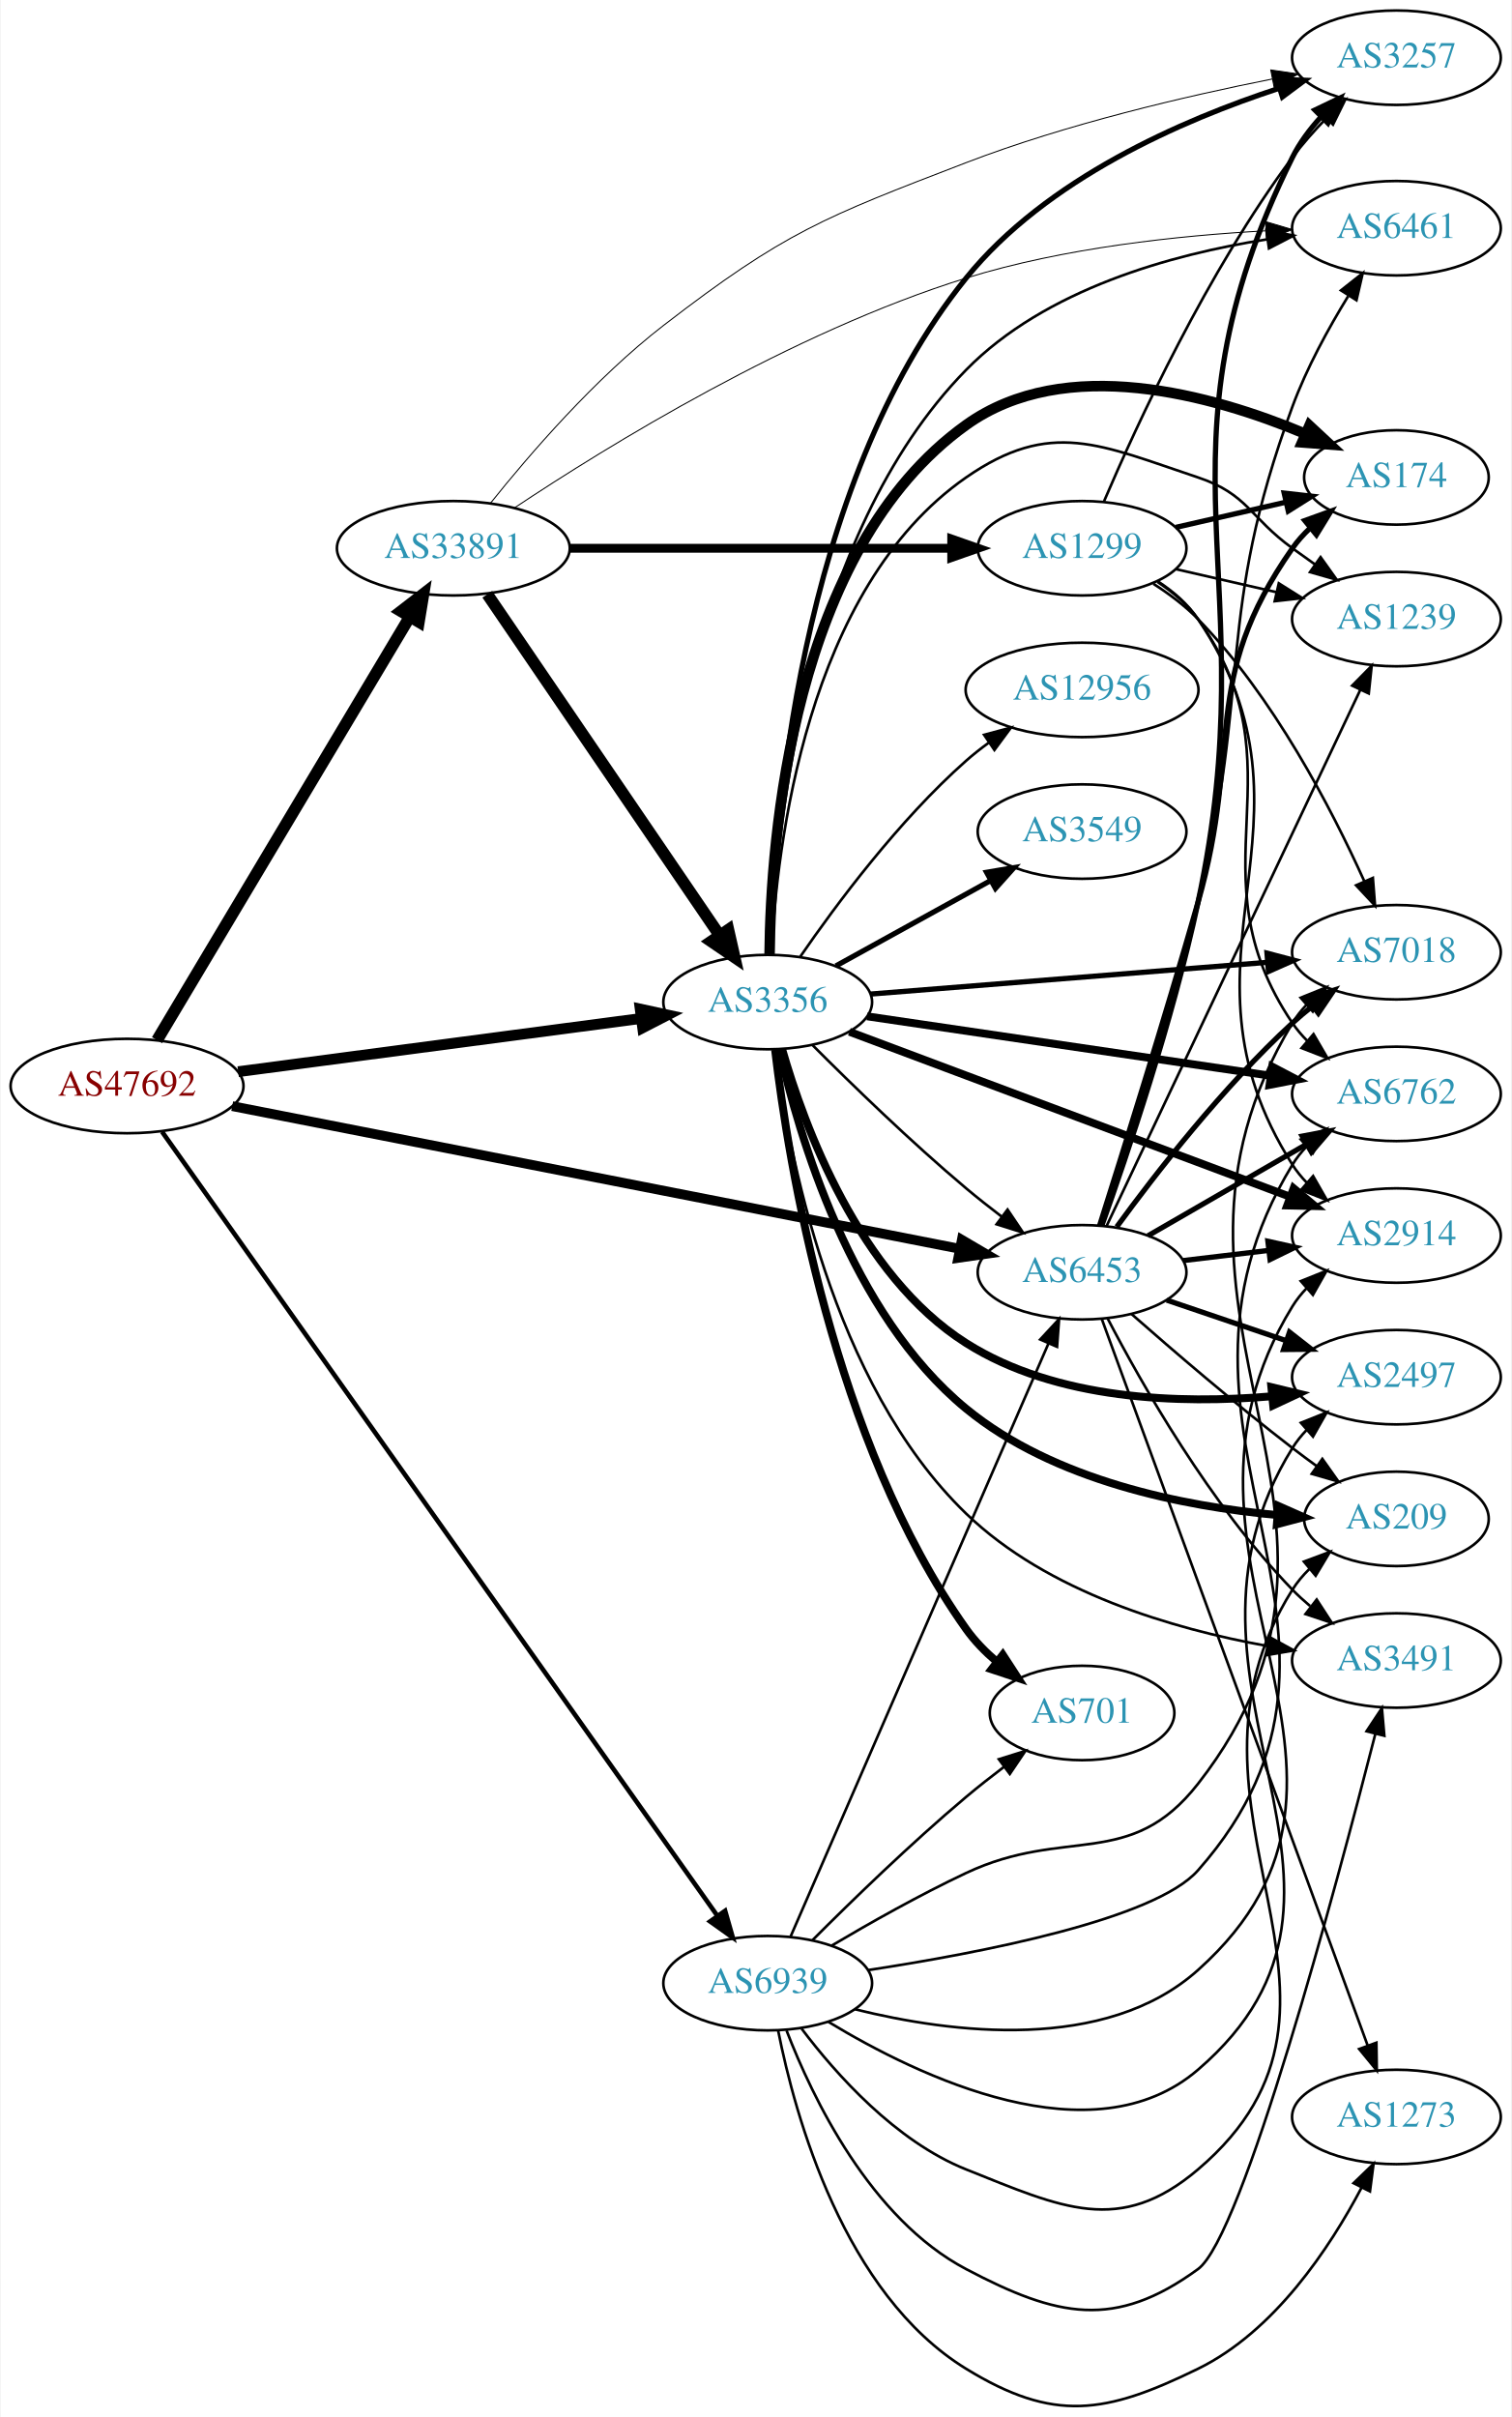
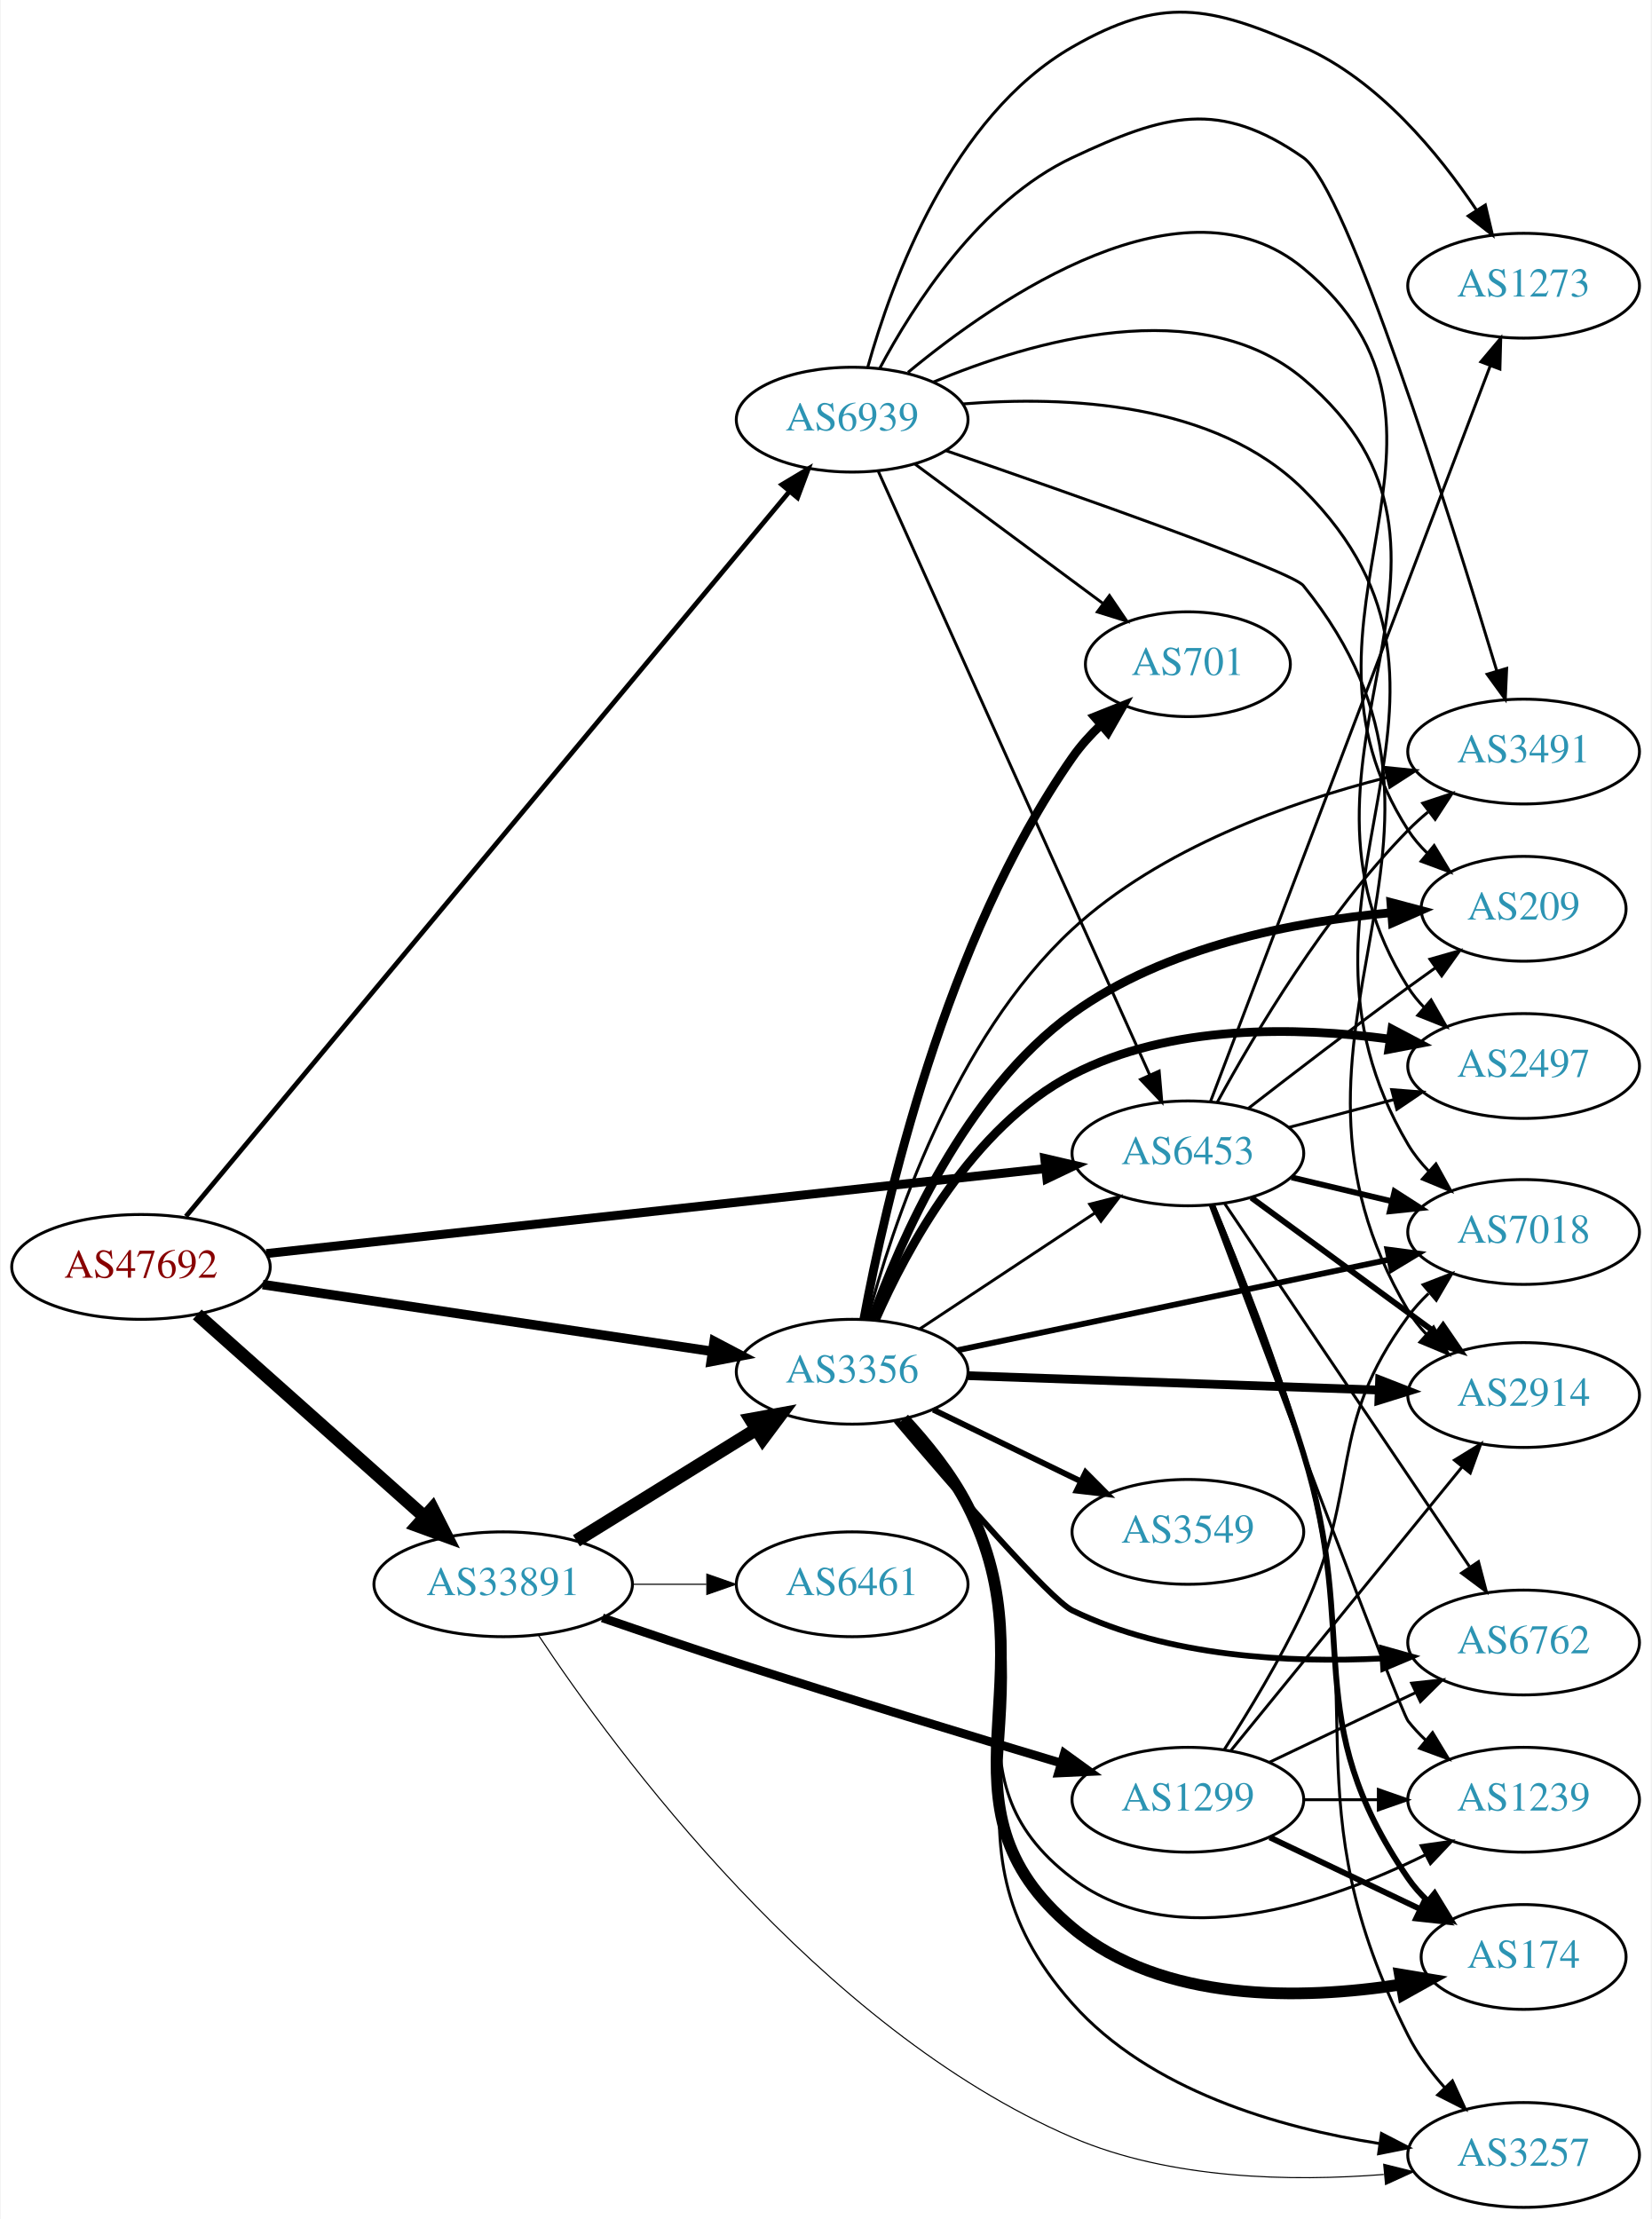
- <svg xmlns="http://www.w3.org/2000/svg" xmlns:xlink="http://www.w3.org/1999/xlink" width="576pt" height="921pt" viewBox="0.00 0.00 575.76 921.38">
-   <g id="graph0" class="graph" transform="scale(1 1) rotate(0) translate(4 917.385)">
-     <polygon fill="white" stroke="none" points="-4,4 -4,-917.385 571.762,-917.385 571.762,4 -4,4" />
+ <svg xmlns="http://www.w3.org/2000/svg" xmlns:xlink="http://www.w3.org/1999/xlink" width="567pt" height="762pt" viewBox="0.00 0.00 566.66 762.13">
+   <g id="graph0" class="graph" transform="scale(1 1) rotate(0) translate(4 758.132)">
+     <polygon fill="white" stroke="none" points="-4,4 -4,-758.132 562.663,-758.132 562.663,4 -4,4" />
    <g id="node1" class="node">
      <g id="a_node1">
        <a xlink:href="/asn/47692" xlink:title="AS47692 ~ Nessus GmbH [AT]">
-           <ellipse fill="#ffffff" stroke="black" cx="44.196" cy="-503.385" rx="44.393" ry="18" />
-           <text text-anchor="middle" x="44.196" y="-499.685" font-family="Times,serif" font-size="14.00" fill="#880000">AS47692</text>
+           <ellipse fill="#ffffff" stroke="black" cx="44.196" cy="-323" rx="44.393" ry="18" />
+           <text text-anchor="middle" x="44.196" y="-319.3" font-family="Times,serif" font-size="14.00" fill="#880000">AS47692</text>
        </a>
      </g>
    </g>
    <g id="node2" class="node">
      <g id="a_node2">
        <a xlink:href="/asn/3356" xlink:title="AS3356 ~ Level 3 Parent, LLC [US]">
-           <ellipse fill="#ffffff" stroke="black" cx="288.431" cy="-535.385" rx="39.794" ry="18" />
-           <text text-anchor="middle" x="288.431" y="-531.685" font-family="Times,serif" font-size="14.00" fill="#2c94b3">AS3356</text>
+           <ellipse fill="#ffffff" stroke="black" cx="288.431" cy="-287" rx="39.794" ry="18" />
+           <text text-anchor="middle" x="288.431" y="-283.3" font-family="Times,serif" font-size="14.00" fill="#2c94b3">AS3356</text>
        </a>
      </g>
    </g>
    <g id="edge1" class="edge">
-       <path fill="none" stroke="black" stroke-width="4.109" d="M86.562,-508.85C129.186,-514.48 195.53,-523.244 240.19,-529.144" />
-       <polygon fill="black" stroke="black" stroke-width="4.109" points="239.825,-532.722 250.21,-530.468 240.767,-525.594 239.825,-532.722" />
+       <path fill="none" stroke="black" stroke-width="3.273" d="M86.014,-316.934C128.67,-310.594 195.51,-300.661 240.363,-293.995" />
+       <polygon fill="black" stroke="black" stroke-width="3.273" points="241.046,-297.432 250.423,-292.5 240.017,-290.508 241.046,-297.432" />
    </g>
    <g id="node3" class="node">
      <g id="a_node3">
        <a xlink:href="/asn/6453" xlink:title="AS6453 ~ TATA COMMUNICATIONS (AMERICA) INC [US]">
-           <ellipse fill="#ffffff" stroke="black" cx="408.273" cy="-432.385" rx="39.794" ry="18" />
-           <text text-anchor="middle" x="408.273" y="-428.685" font-family="Times,serif" font-size="14.00" fill="#2c94b3">AS6453</text>
+           <ellipse fill="#ffffff" stroke="black" cx="403.724" cy="-362" rx="39.794" ry="18" />
+           <text text-anchor="middle" x="403.724" y="-358.3" font-family="Times,serif" font-size="14.00" fill="#2c94b3">AS6453</text>
        </a>
      </g>
    </g>
    <g id="edge2" class="edge">
-       <path fill="none" stroke="black" stroke-width="3.717" d="M84.289,-495.719C151.739,-482.493 289.638,-455.452 361.471,-441.366" />
-       <polygon fill="black" stroke="black" stroke-width="3.717" points="362.434,-444.744 371.574,-439.385 361.087,-437.875 362.434,-444.744" />
+       <path fill="none" stroke="black" stroke-width="3.068" d="M87.26,-327.588C154.067,-334.876 284.055,-349.055 354.519,-356.742" />
+       <polygon fill="black" stroke="black" stroke-width="3.068" points="354.563,-360.267 364.884,-357.872 355.322,-353.309 354.563,-360.267" />
    </g>
    <g id="node4" class="node">
      <g id="a_node4">
        <a xlink:href="/asn/33891" xlink:title="AS33891 ~ CORE-BACKBONE GMBH GLOBAL NETWORK [DE]">
-           <ellipse fill="#ffffff" stroke="black" cx="168.588" cy="-708.385" rx="44.393" ry="18" />
-           <text text-anchor="middle" x="168.588" y="-704.685" font-family="Times,serif" font-size="14.00" fill="#2c94b3">AS33891</text>
+           <ellipse fill="#ffffff" stroke="black" cx="168.588" cy="-214" rx="44.393" ry="18" />
+           <text text-anchor="middle" x="168.588" y="-210.3" font-family="Times,serif" font-size="14.00" fill="#2c94b3">AS33891</text>
        </a>
      </g>
    </g>
    <g id="edge3" class="edge">
-       <path fill="none" stroke="black" stroke-width="4.5" d="M55.631,-520.863C77.174,-556.946 126.667,-639.844 152.011,-682.294" />
-       <polygon fill="black" stroke="black" stroke-width="4.5" points="148.672,-684.383 157.18,-690.951 155.434,-680.346 148.672,-684.383" />
+       <path fill="none" stroke="black" stroke-width="4.5" d="M63.519,-306.682C84.249,-288.22 118.17,-258.011 141.622,-237.125" />
+       <polygon fill="black" stroke="black" stroke-width="4.5" points="144.291,-240.021 149.14,-230.43 139.053,-234.14 144.291,-240.021" />
    </g>
    <g id="node5" class="node">
      <g id="a_node5">
        <a xlink:href="/asn/6939" xlink:title="AS6939 ~ Hurricane Electric LLC [US]">
-           <ellipse fill="#ffffff" stroke="black" cx="288.431" cy="-161.385" rx="39.794" ry="18" />
-           <text text-anchor="middle" x="288.431" y="-157.685" font-family="Times,serif" font-size="14.00" fill="#2c94b3">AS6939</text>
+           <ellipse fill="#ffffff" stroke="black" cx="288.431" cy="-614" rx="39.794" ry="18" />
+           <text text-anchor="middle" x="288.431" y="-610.3" font-family="Times,serif" font-size="14.00" fill="#2c94b3">AS6939</text>
        </a>
      </g>
    </g>
    <g id="edge4" class="edge">
-       <path fill="none" stroke="black" stroke-width="1.761" d="M57.542,-485.955C97.309,-429.808 222.207,-253.471 269.258,-187.042" />
-       <polygon fill="black" stroke="black" stroke-width="1.761" points="272.186,-188.963 275.11,-178.78 266.474,-184.917 272.186,-188.963" />
-     </g>
-     <g id="edge18" class="edge">
-       <path fill="none" stroke="black" d="M305.497,-518.993C320.263,-504.201 342.993,-482.107 364.077,-464.385 368.364,-460.782 373.014,-457.11 377.622,-453.599" />
-       <polygon fill="black" stroke="black" points="379.865,-456.292 385.782,-447.504 375.676,-450.684 379.865,-456.292" />
+       <path fill="none" stroke="black" stroke-width="1.636" d="M59.623,-340.332C100.785,-389.78 218.893,-531.665 266.836,-589.259" />
+       <polygon fill="black" stroke="black" stroke-width="1.636" points="264.295,-591.677 273.382,-597.123 269.675,-587.199 264.295,-591.677" />
+     </g>
+     <g id="edge15" class="edge">
+       <path fill="none" stroke="black" d="M311.544,-301.639C328.743,-313.025 352.811,-328.958 371.901,-341.595" />
+       <polygon fill="black" stroke="black" points="370.009,-344.54 380.279,-347.142 373.873,-338.703 370.009,-344.54" />
    </g>
    <g id="node6" class="node">
      <g id="a_node6">
-         <a xlink:href="/asn/2914" xlink:title="AS2914 ~ NTT America, Inc. [US]">
-           <ellipse fill="#ffffff" stroke="black" cx="528.116" cy="-446.385" rx="39.794" ry="18" />
-           <text text-anchor="middle" x="528.116" y="-442.685" font-family="Times,serif" font-size="14.00" fill="#2c94b3">AS2914</text>
+         <a xlink:href="/asn/174" xlink:title="AS174 ~ Cogent Communications [US]">
+           <ellipse fill="#ffffff" stroke="black" cx="519.017" cy="-86" rx="35.194" ry="18" />
+           <text text-anchor="middle" x="519.017" y="-82.3" font-family="Times,serif" font-size="14.00" fill="#2c94b3">AS174</text>
        </a>
      </g>
    </g>
    <g id="edge5" class="edge">
-       <path fill="none" stroke="black" stroke-width="3" d="M319.574,-524.071C333.17,-518.97 349.431,-512.872 364.077,-507.385 406.139,-491.627 454.315,-473.606 487.329,-461.261" />
-       <polygon fill="black" stroke="black" stroke-width="3" points="488.923,-464.401 497.064,-457.62 486.471,-457.844 488.923,-464.401" />
+       <path fill="none" stroke="black" stroke-width="4" d="M306.145,-270.871C313.844,-262.598 322.492,-251.968 328.077,-241 358.211,-181.831 313.127,-138.581 364.077,-96 394.992,-70.163 442.733,-71.239 476.848,-76.519" />
+       <polygon fill="black" stroke="black" stroke-width="4" points="476.514,-80.013 486.964,-78.268 477.707,-73.116 476.514,-80.013" />
    </g>
    <g id="node7" class="node">
      <g id="a_node7">
-         <a xlink:href="/asn/3549" xlink:title="AS3549 ~ Level 3 Parent, LLC [US]">
-           <ellipse fill="#ffffff" stroke="black" cx="408.273" cy="-600.385" rx="39.794" ry="18" />
-           <text text-anchor="middle" x="408.273" y="-596.685" font-family="Times,serif" font-size="14.00" fill="#2c94b3">AS3549</text>
+         <a xlink:href="/asn/2914" xlink:title="AS2914 ~ NTT America, Inc. [US]">
+           <ellipse fill="#ffffff" stroke="black" cx="519.017" cy="-279" rx="39.794" ry="18" />
+           <text text-anchor="middle" x="519.017" y="-275.3" font-family="Times,serif" font-size="14.00" fill="#2c94b3">AS2914</text>
        </a>
      </g>
    </g>
    <g id="edge6" class="edge">
-       <path fill="none" stroke="black" stroke-width="2" d="M314.422,-549.17C331.608,-558.649 354.636,-571.351 373.459,-581.734" />
-       <polygon fill="black" stroke="black" stroke-width="2" points="371.871,-584.855 382.318,-586.62 375.252,-578.725 371.871,-584.855" />
+       <path fill="none" stroke="black" stroke-width="3" d="M328.207,-285.643C367.157,-284.28 427.287,-282.175 469.404,-280.701" />
+       <polygon fill="black" stroke="black" stroke-width="3" points="469.561,-284.198 479.432,-280.35 469.316,-277.202 469.561,-284.198" />
    </g>
    <g id="node8" class="node">
      <g id="a_node8">
-         <a xlink:href="/asn/7018" xlink:title="AS7018 ~ AT&amp;T Services, Inc. [US]">
-           <ellipse fill="#ffffff" stroke="black" cx="528.116" cy="-554.385" rx="39.794" ry="18" />
-           <text text-anchor="middle" x="528.116" y="-550.685" font-family="Times,serif" font-size="14.00" fill="#2c94b3">AS7018</text>
+         <a xlink:href="/asn/6762" xlink:title="AS6762 ~ TELECOM ITALIA SPARKLE S.p.A. [IT]">
+           <ellipse fill="#ffffff" stroke="black" cx="519.017" cy="-194" rx="39.794" ry="18" />
+           <text text-anchor="middle" x="519.017" y="-190.3" font-family="Times,serif" font-size="14.00" fill="#2c94b3">AS6762</text>
        </a>
      </g>
    </g>
    <g id="edge7" class="edge">
-       <path fill="none" stroke="black" stroke-width="2" d="M327.619,-538.438C368.768,-541.727 434.344,-546.969 478.991,-550.538" />
-       <polygon fill="black" stroke="black" stroke-width="2" points="478.775,-554.032 489.022,-551.34 479.333,-547.054 478.775,-554.032" />
+       <path fill="none" stroke="black" stroke-width="2" d="M303.524,-270.228C322.92,-247.353 356.327,-208.761 364.077,-205 396.996,-189.025 438.6,-186.963 470.255,-188.517" />
+       <polygon fill="black" stroke="black" stroke-width="2" points="470.382,-192.032 480.582,-189.167 470.822,-185.045 470.382,-192.032" />
    </g>
    <g id="node9" class="node">
      <g id="a_node9">
-         <a xlink:href="/asn/174" xlink:title="AS174 ~ Cogent Communications [US]">
-           <ellipse fill="#ffffff" stroke="black" cx="528.116" cy="-735.385" rx="35.194" ry="18" />
-           <text text-anchor="middle" x="528.116" y="-731.685" font-family="Times,serif" font-size="14.00" fill="#2c94b3">AS174</text>
+         <a xlink:href="/asn/1239" xlink:title="AS1239 ~ Sprint [US]">
+           <ellipse fill="#ffffff" stroke="black" cx="519.017" cy="-140" rx="39.794" ry="18" />
+           <text text-anchor="middle" x="519.017" y="-136.3" font-family="Times,serif" font-size="14.00" fill="#2c94b3">AS1239</text>
        </a>
      </g>
    </g>
    <g id="edge8" class="edge">
-       <path fill="none" stroke="black" stroke-width="4" d="M289.147,-553.636C289.584,-597.3 297.528,-707.689 364.077,-755.385 401.897,-782.49 457.736,-766.92 493.262,-752.063" />
-       <polygon fill="black" stroke="black" stroke-width="4" points="494.954,-755.143 502.712,-747.927 492.148,-748.73 494.954,-755.143" />
+       <path fill="none" stroke="black" d="M305.998,-270.795C313.663,-262.504 322.323,-251.88 328.077,-241 355.704,-188.759 316.972,-148.685 364.077,-113 399.168,-86.417 451.612,-104.374 485.319,-121.092" />
+       <polygon fill="black" stroke="black" points="483.809,-124.252 494.299,-125.737 487.025,-118.034 483.809,-124.252" />
    </g>
    <g id="node10" class="node">
      <g id="a_node10">
-         <a xlink:href="/asn/6461" xlink:title="AS6461 ~ Zayo Bandwidth [US]">
-           <ellipse fill="#ffffff" stroke="black" cx="528.116" cy="-830.385" rx="39.794" ry="18" />
-           <text text-anchor="middle" x="528.116" y="-826.685" font-family="Times,serif" font-size="14.00" fill="#2c94b3">AS6461</text>
+         <a xlink:href="/asn/2497" xlink:title="AS2497 ~ Internet Initiative Japan Inc. [JP]">
+           <ellipse fill="#ffffff" stroke="black" cx="519.017" cy="-392" rx="39.794" ry="18" />
+           <text text-anchor="middle" x="519.017" y="-388.3" font-family="Times,serif" font-size="14.00" fill="#2c94b3">AS2497</text>
        </a>
      </g>
    </g>
    <g id="edge9" class="edge">
-       <path fill="none" stroke="black" d="M289.687,-553.606C291.31,-597.995 301.665,-712.746 364.077,-776.385 394.291,-807.192 442.445,-820.425 478.602,-826.109" />
-       <polygon fill="black" stroke="black" points="478.536,-829.635 488.93,-827.581 479.524,-822.705 478.536,-829.635" />
+       <path fill="none" stroke="black" stroke-width="3" d="M296.523,-305.029C307.122,-329.186 329.613,-371.09 364.077,-389 397.573,-406.406 440.957,-405.522 473.128,-401.23" />
+       <polygon fill="black" stroke="black" stroke-width="3" points="473.777,-404.671 483.152,-399.735 472.745,-397.748 473.777,-404.671" />
    </g>
    <g id="node11" class="node">
      <g id="a_node11">
-         <a xlink:href="/asn/2497" xlink:title="AS2497 ~ Internet Initiative Japan Inc. [JP]">
-           <ellipse fill="#ffffff" stroke="black" cx="528.116" cy="-392.385" rx="39.794" ry="18" />
-           <text text-anchor="middle" x="528.116" y="-388.685" font-family="Times,serif" font-size="14.00" fill="#2c94b3">AS2497</text>
+         <a xlink:href="/asn/701" xlink:title="AS701 ~ UUNET [US]">
+           <ellipse fill="#ffffff" stroke="black" cx="403.724" cy="-530" rx="35.194" ry="18" />
+           <text text-anchor="middle" x="403.724" y="-526.3" font-family="Times,serif" font-size="14.00" fill="#2c94b3">AS701</text>
        </a>
      </g>
    </g>
    <g id="edge10" class="edge">
-       <path fill="none" stroke="black" stroke-width="3" d="M293.949,-517.35C302.307,-488.175 323.182,-431.285 364.077,-405.385 398.535,-383.562 445.654,-382.136 480.377,-385.088" />
-       <polygon fill="black" stroke="black" stroke-width="3" points="480.428,-388.61 490.728,-386.127 481.127,-381.645 480.428,-388.61" />
+       <path fill="none" stroke="black" stroke-width="3" d="M292.46,-305.163C299.567,-343.66 320.138,-435.082 364.077,-498 366.861,-501.986 370.268,-505.755 373.894,-509.212" />
+       <polygon fill="black" stroke="black" stroke-width="3" points="371.672,-511.919 381.515,-515.84 376.266,-506.637 371.672,-511.919" />
    </g>
    <g id="node12" class="node">
      <g id="a_node12">
-         <a xlink:href="/asn/6762" xlink:title="AS6762 ~ TELECOM ITALIA SPARKLE S.p.A. [IT]">
-           <ellipse fill="#ffffff" stroke="black" cx="528.116" cy="-500.385" rx="39.794" ry="18" />
-           <text text-anchor="middle" x="528.116" y="-496.685" font-family="Times,serif" font-size="14.00" fill="#2c94b3">AS6762</text>
+         <a xlink:href="/asn/3549" xlink:title="AS3549 ~ Level 3 Parent, LLC [US]">
+           <ellipse fill="#ffffff" stroke="black" cx="403.724" cy="-232" rx="39.794" ry="18" />
+           <text text-anchor="middle" x="403.724" y="-228.3" font-family="Times,serif" font-size="14.00" fill="#2c94b3">AS3549</text>
        </a>
      </g>
    </g>
    <g id="edge11" class="edge">
-       <path fill="none" stroke="black" stroke-width="3" d="M326.308,-529.955C367.68,-523.862 434.891,-513.965 480.028,-507.319" />
-       <polygon fill="black" stroke="black" stroke-width="3" points="480.768,-510.748 490.152,-505.828 479.749,-503.822 480.768,-510.748" />
+       <path fill="none" stroke="black" stroke-width="2" d="M316.28,-273.966C331.377,-266.637 350.421,-257.391 366.789,-249.445" />
+       <polygon fill="black" stroke="black" stroke-width="2" points="368.6,-252.457 376.068,-244.941 365.543,-246.159 368.6,-252.457" />
    </g>
    <g id="node13" class="node">
      <g id="a_node13">
-         <a xlink:href="/asn/3257" xlink:title="AS3257 ~ GTT [DE]">
-           <ellipse fill="#ffffff" stroke="black" cx="528.116" cy="-895.385" rx="39.794" ry="18" />
-           <text text-anchor="middle" x="528.116" y="-891.685" font-family="Times,serif" font-size="14.00" fill="#2c94b3">AS3257</text>
+         <a xlink:href="/asn/7018" xlink:title="AS7018 ~ AT&amp;T Services, Inc. [US]">
+           <ellipse fill="#ffffff" stroke="black" cx="519.017" cy="-335" rx="39.794" ry="18" />
+           <text text-anchor="middle" x="519.017" y="-331.3" font-family="Times,serif" font-size="14.00" fill="#2c94b3">AS7018</text>
        </a>
      </g>
    </g>
    <g id="edge12" class="edge">
-       <path fill="none" stroke="black" stroke-width="2" d="M289.498,-553.409C290.594,-600.967 299.656,-731.655 364.077,-811.385 394.571,-849.126 446.53,-871.699 483.595,-883.789" />
-       <polygon fill="black" stroke="black" stroke-width="2" points="482.56,-887.133 493.149,-886.783 484.653,-880.453 482.56,-887.133" />
+       <path fill="none" stroke="black" stroke-width="2" d="M324.646,-294.395C364.414,-302.745 429.233,-316.357 472.734,-325.491" />
+       <polygon fill="black" stroke="black" stroke-width="2" points="472.255,-328.967 482.761,-327.597 473.694,-322.116 472.255,-328.967" />
    </g>
    <g id="node14" class="node">
      <g id="a_node14">
-         <a xlink:href="/asn/1239" xlink:title="AS1239 ~ Sprint [US]">
-           <ellipse fill="#ffffff" stroke="black" cx="528.116" cy="-681.385" rx="39.794" ry="18" />
-           <text text-anchor="middle" x="528.116" y="-677.685" font-family="Times,serif" font-size="14.00" fill="#2c94b3">AS1239</text>
+         <a xlink:href="/asn/3257" xlink:title="AS3257 ~ GTT [DE]">
+           <ellipse fill="#ffffff" stroke="black" cx="519.017" cy="-18" rx="39.794" ry="18" />
+           <text text-anchor="middle" x="519.017" y="-14.3" font-family="Times,serif" font-size="14.00" fill="#2c94b3">AS3257</text>
        </a>
      </g>
    </g>
    <g id="edge13" class="edge">
-       <path fill="none" stroke="black" d="M289.828,-553.535C291.82,-594.331 303.034,-693.012 364.077,-735.385 396.35,-757.787 415.2,-747.808 452.469,-735.385 471.443,-729.06 472.27,-720.114 488.469,-708.385 491.272,-706.355 494.204,-704.26 497.145,-702.175" />
-       <polygon fill="black" stroke="black" points="499.196,-705.012 505.359,-696.394 495.167,-699.288 499.196,-705.012" />
+       <path fill="none" stroke="black" d="M306.711,-270.535C314.349,-262.343 322.781,-251.878 328.077,-241 362.077,-171.172 312.501,-128.068 364.077,-70 390.646,-40.087 435.025,-27.358 469.325,-21.954" />
+       <polygon fill="black" stroke="black" points="470.203,-25.365 479.615,-20.501 469.224,-18.434 470.203,-25.365" />
    </g>
    <g id="node15" class="node">
      <g id="a_node15">
-         <a xlink:href="/asn/701" xlink:title="AS701 ~ UUNET [US]">
-           <ellipse fill="#ffffff" stroke="black" cx="408.273" cy="-264.385" rx="35.194" ry="18" />
-           <text text-anchor="middle" x="408.273" y="-260.685" font-family="Times,serif" font-size="14.00" fill="#2c94b3">AS701</text>
+         <a xlink:href="/asn/209" xlink:title="AS209 ~ CenturyLink Communications, LLC [US]">
+           <ellipse fill="#ffffff" stroke="black" cx="519.017" cy="-446" rx="35.194" ry="18" />
+           <text text-anchor="middle" x="519.017" y="-442.3" font-family="Times,serif" font-size="14.00" fill="#2c94b3">AS209</text>
        </a>
      </g>
    </g>
    <g id="edge14" class="edge">
-       <path fill="none" stroke="black" stroke-width="3" d="M291.24,-517.208C296.223,-474.853 313.329,-367.777 364.077,-296.385 367.322,-291.821 371.418,-287.638 375.789,-283.909" />
-       <polygon fill="black" stroke="black" stroke-width="3" points="378.052,-286.584 383.828,-277.702 373.774,-281.043 378.052,-286.584" />
+       <path fill="none" stroke="black" stroke-width="3" d="M295.152,-304.754C304.83,-331.84 327.075,-383.161 364.077,-410 395.953,-433.121 440.451,-441.633 473.412,-444.65" />
+       <polygon fill="black" stroke="black" stroke-width="3" points="473.436,-448.162 483.677,-445.447 473.978,-441.183 473.436,-448.162" />
    </g>
    <g id="node16" class="node">
      <g id="a_node16">
-         <a xlink:href="/asn/12956" xlink:title="AS12956 ~ TELXIUS [ES]">
-           <ellipse fill="#ffffff" stroke="black" cx="408.273" cy="-654.385" rx="44.393" ry="18" />
-           <text text-anchor="middle" x="408.273" y="-650.685" font-family="Times,serif" font-size="14.00" fill="#2c94b3">AS12956</text>
-         </a>
-       </g>
-     </g>
-     <g id="edge15" class="edge">
-       <path fill="none" stroke="black" d="M300.892,-552.763C314.417,-572.416 338.342,-604.635 364.077,-627.385 366.742,-629.741 369.636,-632.023 372.621,-634.196" />
-       <polygon fill="black" stroke="black" points="370.923,-637.274 381.16,-640.003 374.859,-631.486 370.923,-637.274" />
+         <a xlink:href="/asn/3491" xlink:title="AS3491 ~ PCCW Global, Inc. [US]">
+           <ellipse fill="#ffffff" stroke="black" cx="519.017" cy="-500" rx="39.794" ry="18" />
+           <text text-anchor="middle" x="519.017" y="-496.3" font-family="Times,serif" font-size="14.00" fill="#2c94b3">AS3491</text>
+         </a>
+       </g>
+     </g>
+     <g id="edge16" class="edge">
+       <path fill="none" stroke="black" d="M293.706,-305.037C302.026,-336.416 323.262,-401.297 364.077,-439 394.218,-466.843 438.603,-482.601 471.979,-491.094" />
+       <polygon fill="black" stroke="black" points="471.414,-494.558 481.956,-493.502 473.056,-487.754 471.414,-494.558" />
+     </g>
+     <g id="edge22" class="edge">
+       <path fill="none" stroke="black" stroke-width="2" d="M412.067,-344.356C420.363,-324.017 433.934,-289.468 443.37,-259 463.143,-195.16 441.558,-168.107 479.37,-113 481.269,-110.233 483.551,-107.66 486.044,-105.289" />
+       <polygon fill="black" stroke="black" stroke-width="2" points="488.461,-107.834 493.988,-98.794 484.031,-102.414 488.461,-107.834" />
+     </g>
+     <g id="edge17" class="edge">
+       <path fill="none" stroke="black" stroke-width="2" d="M425.503,-346.777C443.39,-333.673 469.381,-314.631 489.263,-300.065" />
+       <polygon fill="black" stroke="black" stroke-width="2" points="491.37,-302.86 497.369,-294.127 487.233,-297.213 491.37,-302.86" />
+     </g>
+     <g id="edge23" class="edge">
+       <path fill="none" stroke="black" d="M416.421,-344.654C436.35,-315.102 476.994,-254.832 500.383,-220.148" />
+       <polygon fill="black" stroke="black" points="503.524,-221.751 506.213,-211.504 497.72,-217.838 503.524,-221.751" />
+     </g>
+     <g id="edge20" class="edge">
+       <path fill="none" stroke="black" d="M411.435,-344.054C429.232,-296.516 476.476,-170.704 479.37,-167 481.166,-164.702 483.21,-162.521 485.398,-160.469" />
+       <polygon fill="black" stroke="black" points="487.753,-163.064 493.247,-154.004 483.303,-157.661 487.753,-163.064" />
+     </g>
+     <g id="edge19" class="edge">
+       <path fill="none" stroke="black" d="M438.409,-370.92C449.721,-373.915 462.505,-377.3 474.464,-380.467" />
+       <polygon fill="black" stroke="black" points="473.703,-383.886 484.266,-383.063 475.495,-377.12 473.703,-383.886" />
+     </g>
+     <g id="edge21" class="edge">
+       <path fill="none" stroke="black" stroke-width="2" d="M439.331,-353.752C450.202,-351.162 462.357,-348.265 473.799,-345.538" />
+       <polygon fill="black" stroke="black" stroke-width="2" points="474.705,-348.92 483.621,-343.197 473.082,-342.111 474.705,-348.92" />
+     </g>
+     <g id="edge24" class="edge">
+       <path fill="none" stroke="black" d="M412.576,-344.094C421.206,-323.802 434.959,-289.569 443.37,-259 467.332,-171.919 438.71,-139.648 479.37,-59 482.566,-52.662 487.055,-46.623 491.847,-41.223" />
+       <polygon fill="black" stroke="black" points="494.567,-43.444 498.97,-33.807 489.519,-38.594 494.567,-43.444" />
+     </g>
+     <g id="edge25" class="edge">
+       <path fill="none" stroke="black" d="M424.511,-377.473C439.457,-389.071 460.543,-405.244 479.37,-419 482.39,-421.206 485.562,-423.485 488.737,-425.74" />
+       <polygon fill="black" stroke="black" points="486.851,-428.692 497.043,-431.587 490.881,-422.969 486.851,-428.692" />
+     </g>
+     <g id="edge18" class="edge">
+       <path fill="none" stroke="black" d="M413.86,-379.598C426.465,-402.783 450.89,-444.008 479.37,-473 481.467,-475.135 483.754,-477.211 486.133,-479.201" />
+       <polygon fill="black" stroke="black" points="484.378,-482.267 494.436,-485.597 488.65,-476.722 484.378,-482.267" />
    </g>
    <g id="node17" class="node">
      <g id="a_node17">
-         <a xlink:href="/asn/3491" xlink:title="AS3491 ~ PCCW Global, Inc. [US]">
-           <ellipse fill="#ffffff" stroke="black" cx="528.116" cy="-284.385" rx="39.794" ry="18" />
-           <text text-anchor="middle" x="528.116" y="-280.685" font-family="Times,serif" font-size="14.00" fill="#2c94b3">AS3491</text>
-         </a>
-       </g>
-     </g>
-     <g id="edge16" class="edge">
-       <path fill="none" stroke="black" d="M291.276,-517.282C296.113,-479.178 312.581,-390.122 364.077,-340.385 395.132,-310.391 442.96,-296.418 478.796,-289.935" />
-       <polygon fill="black" stroke="black" points="479.743,-293.325 489.03,-288.226 478.59,-286.421 479.743,-293.325" />
+         <a xlink:href="/asn/1273" xlink:title="AS1273 ~ Vodafone Group PLC [EU]">
+           <ellipse fill="#ffffff" stroke="black" cx="519.017" cy="-660" rx="39.794" ry="18" />
+           <text text-anchor="middle" x="519.017" y="-656.3" font-family="Times,serif" font-size="14.00" fill="#2c94b3">AS1273</text>
+         </a>
+       </g>
+     </g>
+     <g id="edge26" class="edge">
+       <path fill="none" stroke="black" d="M411.471,-379.749C430.475,-429.734 484.545,-571.959 507.502,-632.343" />
+       <polygon fill="black" stroke="black" points="504.336,-633.864 511.161,-641.967 510.879,-631.376 504.336,-633.864" />
+     </g>
+     <g id="edge30" class="edge">
+       <path fill="none" stroke="black" stroke-width="4.5" d="M193.72,-228.949C211.588,-240.018 236.107,-255.206 255.583,-267.271" />
+       <polygon fill="black" stroke="black" stroke-width="4.5" points="253.56,-270.65 264.135,-272.569 257.707,-263.955 253.56,-270.65" />
+     </g>
+     <g id="edge29" class="edge">
+       <path fill="none" stroke="black" stroke-width="0.375" d="M180.594,-196.651C206.732,-157.243 276.924,-61.501 364.077,-24 397.738,-9.516 439.463,-8.817 470.978,-11.296" />
+       <polygon fill="black" stroke="black" stroke-width="0.375" points="470.969,-14.81 481.248,-12.244 471.612,-7.84 470.969,-14.81" />
    </g>
    <g id="node18" class="node">
      <g id="a_node18">
-         <a xlink:href="/asn/209" xlink:title="AS209 ~ CenturyLink Communications, LLC [US]">
-           <ellipse fill="#ffffff" stroke="black" cx="528.116" cy="-338.385" rx="35.194" ry="18" />
-           <text text-anchor="middle" x="528.116" y="-334.685" font-family="Times,serif" font-size="14.00" fill="#2c94b3">AS209</text>
-         </a>
-       </g>
-     </g>
-     <g id="edge17" class="edge">
-       <path fill="none" stroke="black" stroke-width="3" d="M292.894,-517.479C300.128,-485.041 319.973,-416.568 364.077,-380.385 397.602,-352.881 447.025,-343.15 482.661,-339.829" />
-       <polygon fill="black" stroke="black" stroke-width="3" points="483.092,-343.306 492.782,-339.022 482.536,-336.328 483.092,-343.306" />
-     </g>
-     <g id="edge22" class="edge">
-       <path fill="none" stroke="black" stroke-width="2" d="M446.883,-436.853C457.195,-438.078 468.512,-439.423 479.312,-440.706" />
-       <polygon fill="black" stroke="black" stroke-width="2" points="479.116,-444.207 489.459,-441.911 479.942,-437.256 479.116,-444.207" />
-     </g>
-     <g id="edge20" class="edge">
-       <path fill="none" stroke="black" stroke-width="2" d="M421.495,-449.695C436.096,-469.697 461.899,-502.985 488.469,-527.385 490.881,-529.599 493.482,-531.781 496.155,-533.886" />
-       <polygon fill="black" stroke="black" stroke-width="2" points="494.16,-536.764 504.271,-539.927 498.339,-531.148 494.16,-536.764" />
-     </g>
-     <g id="edge21" class="edge">
-       <path fill="none" stroke="black" stroke-width="2" d="M414.938,-450.129C423.4,-476.797 439.71,-528.836 452.469,-573.385 469.567,-633.081 452.856,-657.516 488.469,-708.385 490.394,-711.134 492.693,-713.695 495.198,-716.058" />
-       <polygon fill="black" stroke="black" stroke-width="2" points="493.195,-718.94 503.159,-722.541 497.615,-713.512 493.195,-718.94" />
+         <a xlink:href="/asn/1299" xlink:title="AS1299 ~ Telia Carrier [EU]">
+           <ellipse fill="#ffffff" stroke="black" cx="403.724" cy="-140" rx="39.794" ry="18" />
+           <text text-anchor="middle" x="403.724" y="-136.3" font-family="Times,serif" font-size="14.00" fill="#2c94b3">AS1299</text>
+         </a>
+       </g>
    </g>
    <g id="edge27" class="edge">
-       <path fill="none" stroke="black" d="M415.505,-450.46C424.537,-477.117 441.392,-528.652 452.469,-573.385 473.024,-656.388 458.946,-682.133 488.469,-762.385 493.849,-777.009 502.171,-792.185 509.716,-804.48" />
-       <polygon fill="black" stroke="black" points="506.969,-806.685 515.274,-813.264 512.885,-802.942 506.969,-806.685" />
-     </g>
-     <g id="edge24" class="edge">
-       <path fill="none" stroke="black" stroke-width="2" d="M440.544,-421.771C454.527,-417.024 471.198,-411.366 486.16,-406.287" />
-       <polygon fill="black" stroke="black" stroke-width="2" points="487.355,-409.577 495.7,-403.049 485.105,-402.949 487.355,-409.577" />
-     </g>
-     <g id="edge23" class="edge">
-       <path fill="none" stroke="black" stroke-width="2" d="M433.405,-446.31C450.844,-456.373 474.618,-470.091 493.856,-481.193" />
-       <polygon fill="black" stroke="black" stroke-width="2" points="492.201,-484.278 502.612,-486.245 495.7,-478.215 492.201,-484.278" />
-     </g>
-     <g id="edge26" class="edge">
-       <path fill="none" stroke="black" stroke-width="2" d="M415.874,-450.375C425.365,-476.925 442.787,-528.33 452.469,-573.385 479.202,-697.777 431.989,-743.376 488.469,-857.385 491.199,-862.894 495.053,-868.067 499.279,-872.716" />
-       <polygon fill="black" stroke="black" stroke-width="2" points="497.054,-875.439 506.612,-880.012 501.992,-870.478 497.054,-875.439" />
-     </g>
-     <g id="edge25" class="edge">
-       <path fill="none" stroke="black" d="M417.56,-449.894C437.837,-492.741 490.066,-603.1 514.35,-654.411" />
-       <polygon fill="black" stroke="black" points="511.239,-656.02 518.681,-663.562 517.567,-653.026 511.239,-656.02" />
-     </g>
-     <g id="edge19" class="edge">
-       <path fill="none" stroke="black" d="M417.964,-414.884C430.925,-389.946 457.176,-343.64 488.469,-311.385 490.553,-309.237 492.83,-307.152 495.202,-305.156" />
-       <polygon fill="black" stroke="black" points="497.722,-307.632 503.494,-298.747 493.441,-302.093 497.722,-307.632" />
-     </g>
-     <g id="edge28" class="edge">
-       <path fill="none" stroke="black" d="M427.124,-416.463C442.924,-402.571 466.777,-382.082 488.469,-365.385 491.433,-363.104 494.569,-360.777 497.723,-358.494" />
-       <polygon fill="black" stroke="black" points="499.878,-361.256 506.003,-352.611 495.823,-355.55 499.878,-361.256" />
+       <path fill="none" stroke="black" stroke-width="3" d="M202.647,-202.464C216.819,-197.588 233.579,-191.912 248.784,-187 286.335,-174.87 329.3,-161.821 360.28,-152.558" />
+       <polygon fill="black" stroke="black" stroke-width="3" points="361.313,-155.902 369.895,-149.689 359.312,-149.194 361.313,-155.902" />
    </g>
    <g id="node19" class="node">
      <g id="a_node19">
-         <a xlink:href="/asn/1273" xlink:title="AS1273 ~ Vodafone Group PLC [EU]">
-           <ellipse fill="#ffffff" stroke="black" cx="528.116" cy="-110.385" rx="39.794" ry="18" />
-           <text text-anchor="middle" x="528.116" y="-106.685" font-family="Times,serif" font-size="14.00" fill="#2c94b3">AS1273</text>
-         </a>
-       </g>
-     </g>
-     <g id="edge29" class="edge">
-       <path fill="none" stroke="black" d="M415.777,-414.614C435.334,-361.176 493.701,-201.689 517.176,-137.546" />
-       <polygon fill="black" stroke="black" points="520.482,-138.695 520.632,-128.101 513.909,-136.289 520.482,-138.695" />
+         <a xlink:href="/asn/6461" xlink:title="AS6461 ~ Zayo Bandwidth [US]">
+           <ellipse fill="#ffffff" stroke="black" cx="288.431" cy="-214" rx="39.794" ry="18" />
+           <text text-anchor="middle" x="288.431" y="-210.3" font-family="Times,serif" font-size="14.00" fill="#2c94b3">AS6461</text>
+         </a>
+       </g>
+     </g>
+     <g id="edge28" class="edge">
+       <path fill="none" stroke="black" stroke-width="0.375" d="M212.799,-214C221.112,-214 229.875,-214 238.357,-214" />
+       <polygon fill="black" stroke="black" stroke-width="0.375" points="238.516,-217.5 248.516,-214 238.516,-210.5 238.516,-217.5" />
+     </g>
+     <g id="edge42" class="edge">
+       <path fill="none" stroke="black" d="M297.397,-596.28C316.939,-552.812 367.348,-440.686 390.62,-388.922" />
+       <polygon fill="black" stroke="black" points="393.858,-390.256 394.766,-379.701 387.473,-387.386 393.858,-390.256" />
+     </g>
+     <g id="edge36" class="edge">
+       <path fill="none" stroke="black" d="M320.647,-603.356C364.457,-588.286 439.328,-562 443.37,-557 513.67,-470.045 422.331,-404.175 479.37,-308 481.082,-305.114 483.202,-302.422 485.561,-299.934" />
+       <polygon fill="black" stroke="black" points="488.083,-302.373 493.188,-293.089 483.408,-297.164 488.083,-302.373" />
+     </g>
+     <g id="edge37" class="edge">
+       <path fill="none" stroke="black" d="M316.287,-626.894C350.046,-641.003 407.865,-657.912 443.37,-628 515.455,-567.27 428.842,-498.569 479.37,-419 480.933,-416.539 482.81,-414.239 484.882,-412.105" />
+       <polygon fill="black" stroke="black" points="487.252,-414.683 492.512,-405.486 482.665,-409.395 487.252,-414.683" />
+     </g>
+     <g id="edge40" class="edge">
+       <path fill="none" stroke="black" d="M309.947,-598.788C328.025,-585.385 354.528,-565.734 374.583,-550.865" />
+       <polygon fill="black" stroke="black" points="376.792,-553.584 382.74,-544.817 372.623,-547.961 376.792,-553.584" />
+     </g>
+     <g id="edge43" class="edge">
+       <path fill="none" stroke="black" d="M326.524,-619.4C361.549,-622.232 413.091,-620.159 443.37,-590 515.123,-518.533 427.766,-452.138 479.37,-365 481.302,-361.739 483.734,-358.703 486.434,-355.913" />
+       <polygon fill="black" stroke="black" points="488.918,-358.387 494.046,-349.116 484.256,-353.166 488.918,-358.387" />
+     </g>
+     <g id="edge39" class="edge">
+       <path fill="none" stroke="black" d="M307.61,-630.231C338.678,-655.959 402.577,-699.888 443.37,-666 510.489,-610.243 432.086,-546.335 479.37,-473 481.189,-470.18 483.416,-467.57 485.874,-465.176" />
+       <polygon fill="black" stroke="black" points="488.293,-467.718 493.766,-458.647 483.83,-462.325 488.293,-467.718" />
+     </g>
+     <g id="edge41" class="edge">
+       <path fill="none" stroke="black" d="M297.859,-631.538C309.376,-653.216 332.291,-689.067 364.077,-704 395.974,-718.985 414.485,-724.189 443.37,-704 458.403,-693.493 493.693,-581.159 509.773,-527.819" />
+       <polygon fill="black" stroke="black" points="513.202,-528.569 512.721,-517.985 506.496,-526.559 513.202,-528.569" />
+     </g>
+     <g id="edge38" class="edge">
+       <path fill="none" stroke="black" d="M293.816,-632.131C301.982,-661.396 322.587,-718.166 364.077,-742 394.635,-759.554 411.137,-756.246 443.37,-742 469.176,-730.595 489.899,-705.374 502.902,-685.894" />
+       <polygon fill="black" stroke="black" points="505.884,-687.728 508.323,-677.418 499.987,-683.956 505.884,-687.728" />
    </g>
    <g id="edge31" class="edge">
-       <path fill="none" stroke="black" stroke-width="4.5" d="M181.536,-690.845C202.466,-660.119 245.834,-596.451 270.075,-560.864" />
-       <polygon fill="black" stroke="black" stroke-width="4.5" points="273.425,-562.94 275.801,-552.459 266.917,-558.507 273.425,-562.94" />
+       <path fill="none" stroke="black" stroke-width="2" d="M431.86,-127.066C447.292,-119.71 466.778,-110.423 483.313,-102.541" />
+       <polygon fill="black" stroke="black" stroke-width="2" points="485.133,-105.551 492.654,-98.089 482.121,-99.232 485.133,-105.551" />
+     </g>
+     <g id="edge34" class="edge">
+       <path fill="none" stroke="black" d="M418.39,-156.767C438.209,-181.083 475.056,-226.291 497.958,-254.39" />
+       <polygon fill="black" stroke="black" points="495.272,-256.634 504.302,-262.174 500.698,-252.211 495.272,-256.634" />
+     </g>
+     <g id="edge35" class="edge">
+       <path fill="none" stroke="black" d="M431.86,-152.934C446.854,-160.081 465.675,-169.052 481.898,-176.785" />
+       <polygon fill="black" stroke="black" points="480.569,-180.028 491.102,-181.171 483.581,-173.709 480.569,-180.028" />
+     </g>
+     <g id="edge33" class="edge">
+       <path fill="none" stroke="black" d="M443.396,-140C451.599,-140 460.363,-140 468.895,-140" />
+       <polygon fill="black" stroke="black" points="469.134,-143.5 479.134,-140 469.134,-136.5 469.134,-143.5" />
    </g>
    <g id="edge32" class="edge">
-       <path fill="none" stroke="black" stroke-width="0.375" d="M192.013,-723.86C227.002,-747.148 297.493,-790.677 364.077,-811.385 401.276,-822.954 445.239,-827.585 478.133,-829.389" />
-       <polygon fill="black" stroke="black" stroke-width="0.375" points="478.246,-832.899 488.402,-829.881 478.581,-825.907 478.246,-832.899" />
-     </g>
-     <g id="edge33" class="edge">
-       <path fill="none" stroke="black" stroke-width="0.375" d="M182.774,-725.6C197.458,-743.979 222.593,-773.181 248.784,-793.385 294.851,-828.921 309.771,-834.509 364.077,-855.385 402.29,-870.074 447.655,-880.687 480.819,-887.273" />
-       <polygon fill="black" stroke="black" stroke-width="0.375" points="480.214,-890.721 490.697,-889.188 481.546,-883.849 480.214,-890.721" />
-     </g>
-     <g id="node20" class="node">
-       <g id="a_node20">
-         <a xlink:href="/asn/1299" xlink:title="AS1299 ~ Telia Carrier [EU]">
-           <ellipse fill="#ffffff" stroke="black" cx="408.273" cy="-708.385" rx="39.794" ry="18" />
-           <text text-anchor="middle" x="408.273" y="-704.685" font-family="Times,serif" font-size="14.00" fill="#2c94b3">AS1299</text>
-         </a>
-       </g>
-     </g>
-     <g id="edge30" class="edge">
-       <path fill="none" stroke="black" stroke-width="3.375" d="M212.907,-708.385C253.975,-708.385 315.589,-708.385 358.396,-708.385" />
-       <polygon fill="black" stroke="black" stroke-width="3.375" points="358.579,-711.885 368.579,-708.385 358.579,-704.885 358.579,-711.885" />
-     </g>
-     <g id="edge48" class="edge">
-       <path fill="none" stroke="black" d="M297.163,-179.166C317.306,-225.488 371.496,-350.11 395.525,-405.367" />
-       <polygon fill="black" stroke="black" points="392.315,-406.764 399.513,-414.538 398.735,-403.972 392.315,-406.764" />
-     </g>
-     <g id="edge44" class="edge">
-       <path fill="none" stroke="black" d="M321.741,-151.423C358.234,-142.372 417.125,-134.751 452.469,-166.385 537.1,-242.131 428.992,-322.627 488.469,-419.385 489.996,-421.869 491.847,-424.184 493.901,-426.33" />
-       <polygon fill="black" stroke="black" points="491.664,-429.024 501.497,-432.971 496.272,-423.754 491.664,-429.024" />
-     </g>
-     <g id="edge46" class="edge">
-       <path fill="none" stroke="black" d="M312.835,-175.714C327.318,-184.287 346.452,-195.09 364.077,-203.385 402.162,-221.308 426.545,-204.225 452.469,-237.385 532.464,-339.704 421.444,-416.137 488.469,-527.385 489.974,-529.882 491.809,-532.208 493.852,-534.36" />
-       <polygon fill="black" stroke="black" points="491.603,-537.044 501.426,-541.013 496.223,-531.784 491.603,-537.044" />
-     </g>
-     <g id="edge40" class="edge">
-       <path fill="none" stroke="black" d="M311.584,-146.632C345.938,-125.774 412.282,-93.841 452.469,-128.385 533.265,-197.834 432.25,-274.884 488.469,-365.385 490.008,-367.862 491.867,-370.172 493.927,-372.314" />
-       <polygon fill="black" stroke="black" points="491.696,-375.013 501.534,-378.948 496.297,-369.737 491.696,-375.013" />
-     </g>
-     <g id="edge41" class="edge">
-       <path fill="none" stroke="black" d="M326.694,-166.366C369.512,-172.887 436.007,-185.727 452.469,-204.385 532.276,-294.831 425.73,-370.364 488.469,-473.385 489.986,-475.875 491.829,-478.195 493.878,-480.344" />
-       <polygon fill="black" stroke="black" points="491.636,-483.033 501.464,-486.991 496.249,-477.768 491.636,-483.033" />
-     </g>
-     <g id="edge45" class="edge">
-       <path fill="none" stroke="black" d="M305.497,-177.777C320.263,-192.569 342.993,-214.662 364.077,-232.385 368.654,-236.232 373.645,-240.158 378.557,-243.881" />
-       <polygon fill="black" stroke="black" points="376.548,-246.749 386.66,-249.908 380.725,-241.132 376.548,-246.749" />
-     </g>
-     <g id="edge42" class="edge">
-       <path fill="none" stroke="black" d="M295.605,-143.359C305.489,-117.704 327.557,-71.638 364.077,-52.385 398.829,-34.064 420.72,-29.248 452.469,-52.385 469.445,-64.756 505,-197.529 520.096,-256.47" />
-       <polygon fill="black" stroke="black" points="516.726,-257.42 522.585,-266.247 523.509,-255.692 516.726,-257.42" />
-     </g>
-     <g id="edge43" class="edge">
-       <path fill="none" stroke="black" d="M301.35,-144.046C314.426,-126.713 337.172,-101.137 364.077,-90.385 400.558,-75.806 422.541,-64.937 452.469,-90.385 528.285,-154.849 435.504,-227.134 488.469,-311.385 490.255,-314.226 492.461,-316.849 494.905,-319.252" />
-       <polygon fill="black" stroke="black" points="492.848,-322.094 502.775,-325.796 497.323,-316.711 492.848,-322.094" />
-     </g>
-     <g id="edge47" class="edge">
-       <path fill="none" stroke="black" d="M292.413,-143.298C298.864,-110.735 317.484,-42.982 364.077,-14.385 397.56,6.165 417.18,2.877 452.469,-14.385 481.639,-28.654 502.703,-60.431 514.872,-83.527" />
-       <polygon fill="black" stroke="black" points="511.772,-85.151 519.394,-92.51 518.024,-82.004 511.772,-85.151" />
-     </g>
-     <g id="edge36" class="edge">
-       <path fill="none" stroke="black" d="M437.302,-695.681C443.108,-691.853 448.621,-687.11 452.469,-681.385 504.804,-603.519 438.144,-552.564 488.469,-473.385 490.034,-470.924 491.911,-468.625 493.984,-466.491" />
-       <polygon fill="black" stroke="black" points="496.353,-469.069 501.614,-459.873 491.767,-463.781 496.353,-469.069" />
-     </g>
-     <g id="edge34" class="edge">
-       <path fill="none" stroke="black" d="M435.454,-694.837C441.467,-690.994 447.535,-686.455 452.469,-681.385 481.222,-651.838 503.362,-609.144 515.817,-581.577" />
-       <polygon fill="black" stroke="black" points="519.138,-582.72 519.962,-572.157 512.731,-579.9 519.138,-582.72" />
-     </g>
-     <g id="edge35" class="edge">
-       <path fill="none" stroke="black" stroke-width="2" d="M443.993,-716.34C457.085,-719.34 472.107,-722.781 485.748,-725.907" />
-       <polygon fill="black" stroke="black" stroke-width="2" points="485.326,-729.401 495.855,-728.223 486.89,-722.578 485.326,-729.401" />
-     </g>
-     <g id="edge38" class="edge">
-       <path fill="none" stroke="black" d="M437.062,-695.515C442.879,-691.694 448.456,-686.996 452.469,-681.385 493.362,-624.214 449.053,-585.583 488.469,-527.385 490.105,-524.971 492.033,-522.706 494.141,-520.595" />
-       <polygon fill="black" stroke="black" points="496.508,-523.176 501.839,-514.02 491.962,-517.853 496.508,-523.176" />
-     </g>
-     <g id="edge39" class="edge">
-       <path fill="none" stroke="black" d="M416.689,-726.388C429.129,-755.481 456.052,-813.953 488.469,-857.385 492.311,-862.531 496.851,-867.635 501.444,-872.352" />
-       <polygon fill="black" stroke="black" points="499.027,-874.884 508.612,-879.398 503.934,-869.892 499.027,-874.884" />
-     </g>
-     <g id="edge37" class="edge">
-       <path fill="none" stroke="black" d="M443.993,-700.43C455.993,-697.681 469.613,-694.56 482.306,-691.652" />
-       <polygon fill="black" stroke="black" points="483.272,-695.021 492.238,-689.376 481.708,-688.198 483.272,-695.021" />
+       <path fill="none" stroke="black" d="M416.171,-157.152C424.416,-169.975 435.44,-188.128 443.37,-205 463.643,-248.128 451.113,-267.626 479.37,-306 481.41,-308.769 483.787,-311.396 486.342,-313.853" />
+       <polygon fill="black" stroke="black" points="484.495,-316.878 494.378,-320.696 489.034,-311.548 484.495,-316.878" />
    </g>
  </g>
</svg>
